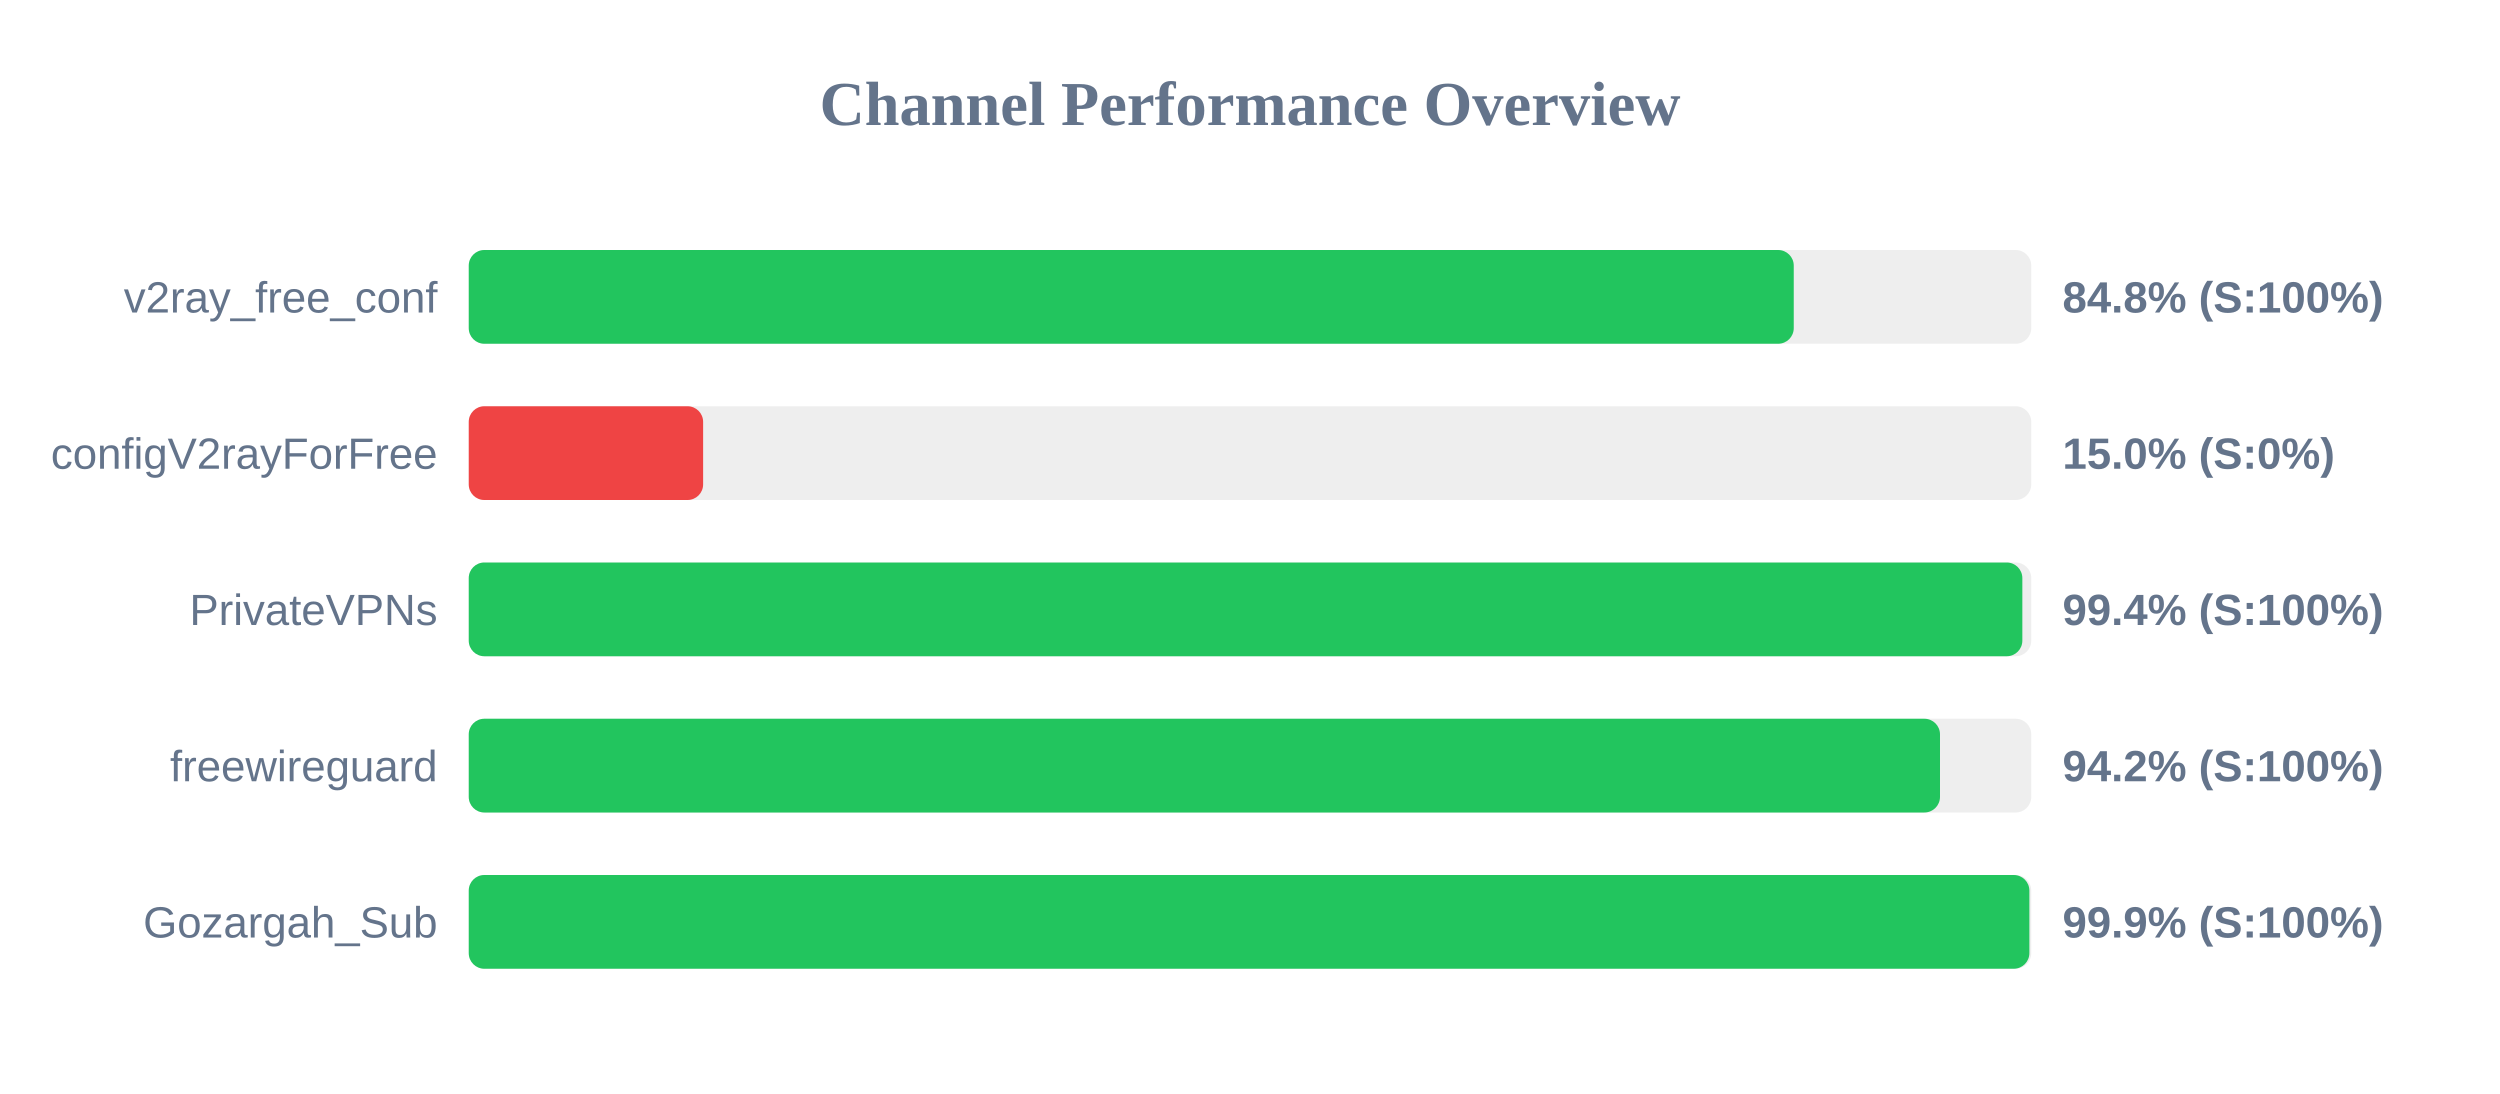
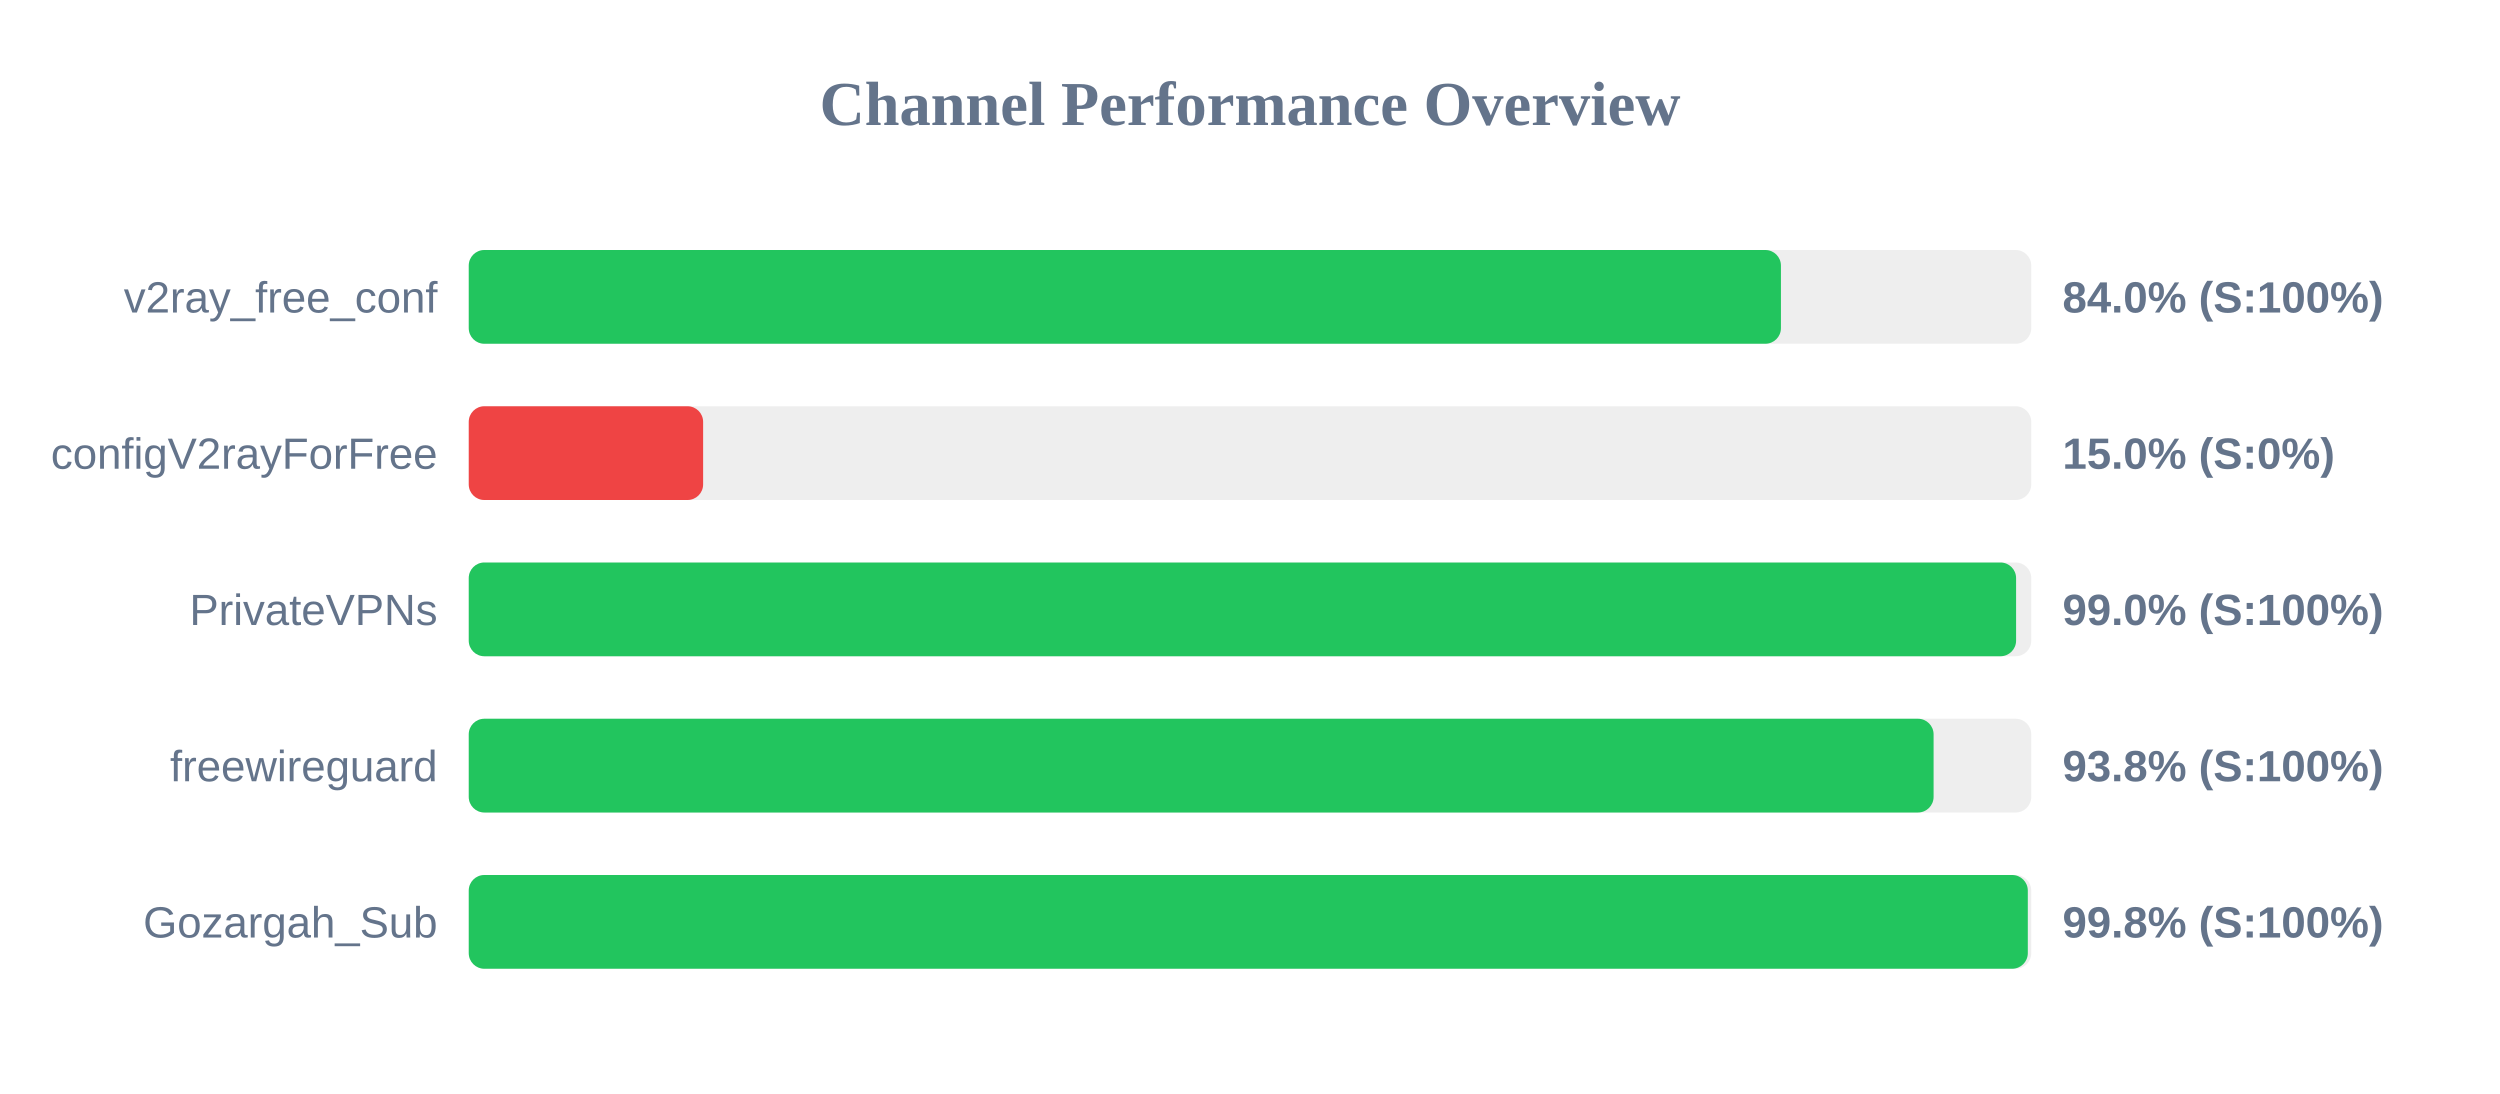
<svg xmlns="http://www.w3.org/2000/svg" width="800" height="350" version="1.1">
  <style>
        .row { font: 14px Arial; fill: #64748b; }
        .score { font: bold 14px Arial; fill: #64748b; }
    </style>
  <text x="400" y="40" text-anchor="middle" font-size="20px" font-weight="bold" fill="#64748b">Channel Performance Overview</text>
  <rect x="150" y="80" width="500" height="30" fill="#eee" rx="5" />
-   <rect x="150" y="80" width="424.0" height="30" fill="#22c55e" rx="5" />
+   <rect x="150" y="80" width="419.9" height="30" fill="#22c55e" rx="5" />
  <text x="140" y="100" text-anchor="end" class="row">v2ray_free_conf</text>
-   <text x="660" y="100" text-anchor="start" class="score">84.8% (S:100%)</text>
+   <text x="660" y="100" text-anchor="start" class="score">84.0% (S:100%)</text>
  <rect x="150" y="130" width="500" height="30" fill="#eee" rx="5" />
  <rect x="150" y="130" width="75.0" height="30" fill="#ef4444" rx="5" />
  <text x="140" y="150" text-anchor="end" class="row">configV2rayForFree</text>
  <text x="660" y="150" text-anchor="start" class="score">15.0% (S:0%)</text>
  <rect x="150" y="180" width="500" height="30" fill="#eee" rx="5" />
-   <rect x="150" y="180" width="497.15" height="30" fill="#22c55e" rx="5" />
+   <rect x="150" y="180" width="495.15" height="30" fill="#22c55e" rx="5" />
  <text x="140" y="200" text-anchor="end" class="row">PrivateVPNs</text>
-   <text x="660" y="200" text-anchor="start" class="score">99.4% (S:100%)</text>
+   <text x="660" y="200" text-anchor="start" class="score">99.0% (S:100%)</text>
  <rect x="150" y="230" width="500" height="30" fill="#eee" rx="5" />
-   <rect x="150" y="230" width="470.8" height="30" fill="#22c55e" rx="5" />
+   <rect x="150" y="230" width="468.75" height="30" fill="#22c55e" rx="5" />
  <text x="140" y="250" text-anchor="end" class="row">freewireguard</text>
-   <text x="660" y="250" text-anchor="start" class="score">94.2% (S:100%)</text>
+   <text x="660" y="250" text-anchor="start" class="score">93.8% (S:100%)</text>
  <rect x="150" y="280" width="500" height="30" fill="#eee" rx="5" />
-   <rect x="150" y="280" width="499.4" height="30" fill="#22c55e" rx="5" />
+   <rect x="150" y="280" width="498.9" height="30" fill="#22c55e" rx="5" />
  <text x="140" y="300" text-anchor="end" class="row">Gozargah_Sub</text>
-   <text x="660" y="300" text-anchor="start" class="score">99.9% (S:100%)</text>
+   <text x="660" y="300" text-anchor="start" class="score">99.8% (S:100%)</text>
</svg>
